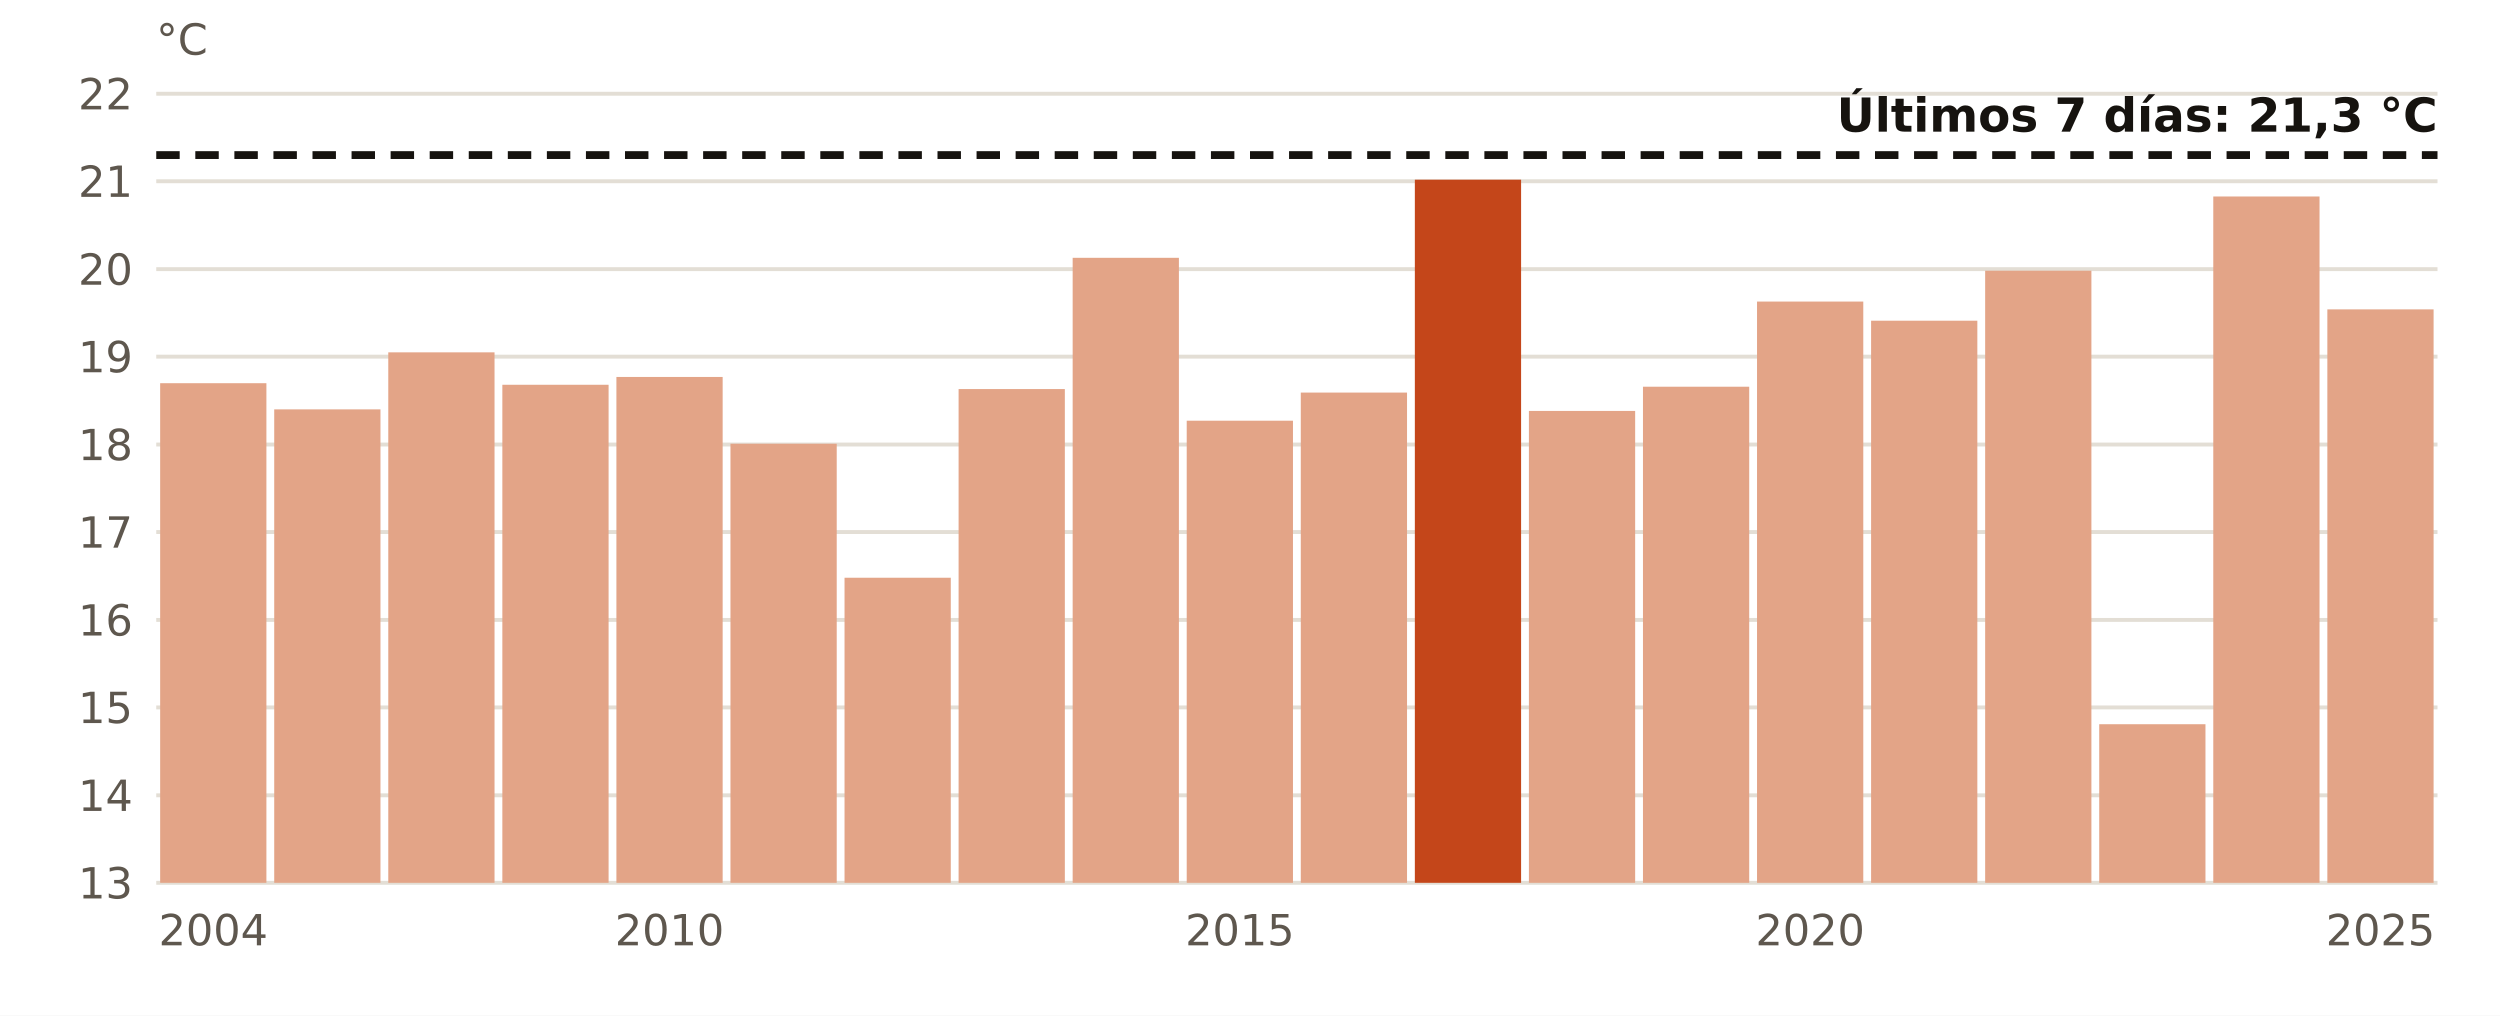
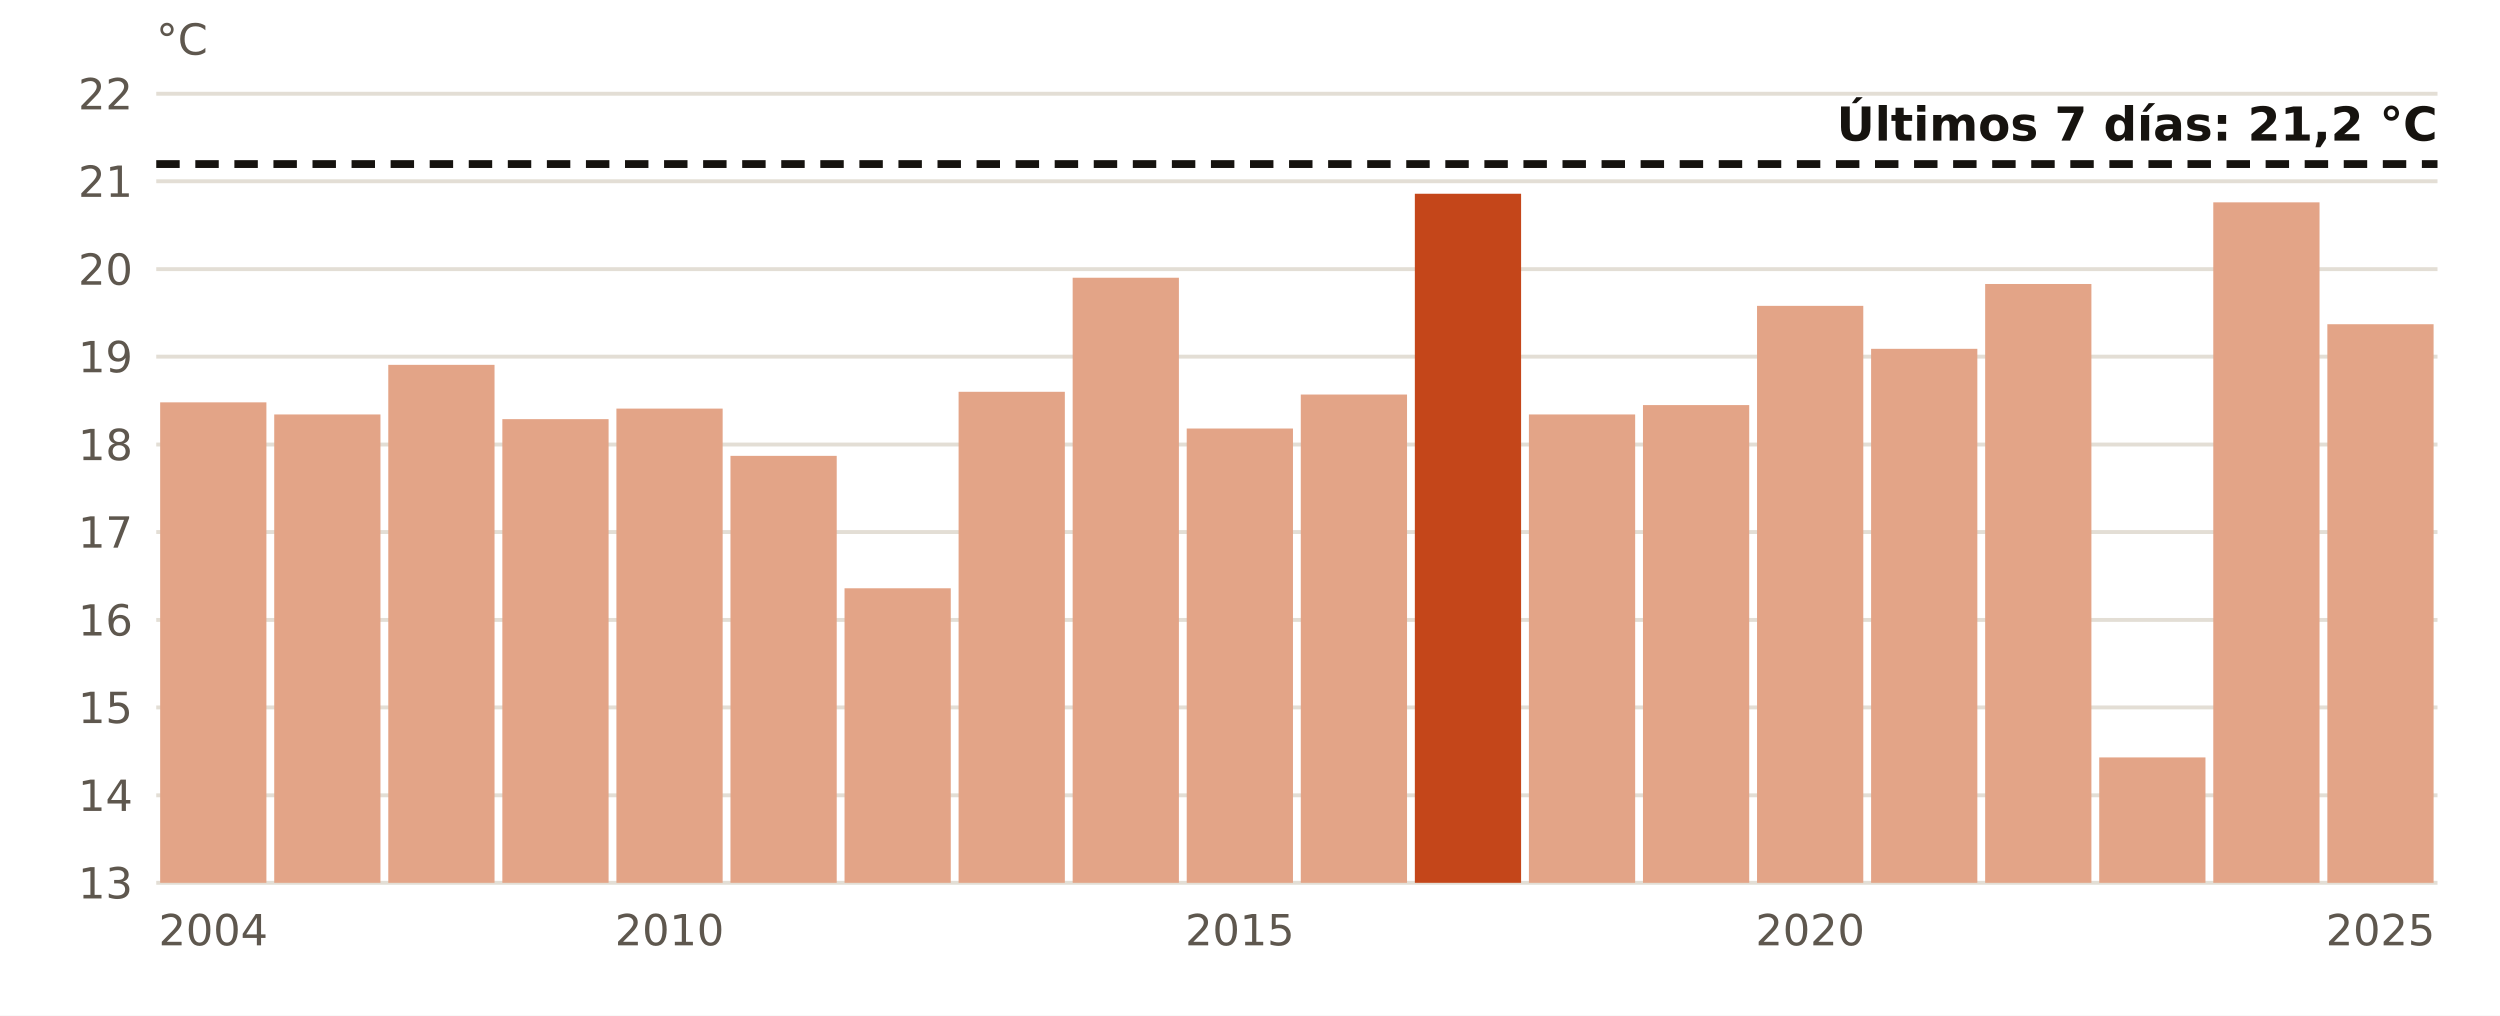
<svg xmlns="http://www.w3.org/2000/svg" viewBox="0 0 640 260" width="640" height="260" role="img" aria-label="El agua en Barcelona en estas fechas, año a año">
  <rect width="640" height="260" fill="#FFFFFF" />
  <line x1="40" x2="624" y1="226.0" y2="226.0" stroke="#E3DED5" stroke-width="1" />
  <text x="34.0" y="230.0" font-size="11" fill="#5E574E" text-anchor="end" font-weight="400" font-family="Public Sans, DejaVu Sans, Arial, sans-serif">13</text>
  <line x1="40" x2="624" y1="203.6" y2="203.6" stroke="#E3DED5" stroke-width="1" />
  <text x="34.0" y="207.6" font-size="11" fill="#5E574E" text-anchor="end" font-weight="400" font-family="Public Sans, DejaVu Sans, Arial, sans-serif">14</text>
  <line x1="40" x2="624" y1="181.1" y2="181.1" stroke="#E3DED5" stroke-width="1" />
  <text x="34.0" y="185.1" font-size="11" fill="#5E574E" text-anchor="end" font-weight="400" font-family="Public Sans, DejaVu Sans, Arial, sans-serif">15</text>
  <line x1="40" x2="624" y1="158.7" y2="158.7" stroke="#E3DED5" stroke-width="1" />
  <text x="34.0" y="162.7" font-size="11" fill="#5E574E" text-anchor="end" font-weight="400" font-family="Public Sans, DejaVu Sans, Arial, sans-serif">16</text>
  <line x1="40" x2="624" y1="136.2" y2="136.2" stroke="#E3DED5" stroke-width="1" />
  <text x="34.0" y="140.2" font-size="11" fill="#5E574E" text-anchor="end" font-weight="400" font-family="Public Sans, DejaVu Sans, Arial, sans-serif">17</text>
  <line x1="40" x2="624" y1="113.8" y2="113.8" stroke="#E3DED5" stroke-width="1" />
  <text x="34.0" y="117.8" font-size="11" fill="#5E574E" text-anchor="end" font-weight="400" font-family="Public Sans, DejaVu Sans, Arial, sans-serif">18</text>
  <line x1="40" x2="624" y1="91.3" y2="91.3" stroke="#E3DED5" stroke-width="1" />
  <text x="34.0" y="95.3" font-size="11" fill="#5E574E" text-anchor="end" font-weight="400" font-family="Public Sans, DejaVu Sans, Arial, sans-serif">19</text>
  <line x1="40" x2="624" y1="68.9" y2="68.9" stroke="#E3DED5" stroke-width="1" />
  <text x="34.0" y="72.9" font-size="11" fill="#5E574E" text-anchor="end" font-weight="400" font-family="Public Sans, DejaVu Sans, Arial, sans-serif">20</text>
  <line x1="40" x2="624" y1="46.4" y2="46.4" stroke="#E3DED5" stroke-width="1" />
  <text x="34.0" y="50.4" font-size="11" fill="#5E574E" text-anchor="end" font-weight="400" font-family="Public Sans, DejaVu Sans, Arial, sans-serif">21</text>
  <line x1="40" x2="624" y1="24.0" y2="24.0" stroke="#E3DED5" stroke-width="1" />
  <text x="34.0" y="28.0" font-size="11" fill="#5E574E" text-anchor="end" font-weight="400" font-family="Public Sans, DejaVu Sans, Arial, sans-serif">22</text>
-   <rect x="41.0" y="98.1" width="27.2" height="127.9" fill="#E3A487" />
+   <rect x="41.0" y="103.0" width="27.2" height="123.0" fill="#E3A487" />
  <text x="54.6" y="242.0" font-size="11" fill="#5E574E" text-anchor="middle" font-weight="400" font-family="Public Sans, DejaVu Sans, Arial, sans-serif">2004</text>
-   <rect x="70.2" y="104.8" width="27.2" height="121.2" fill="#E3A487" />
-   <rect x="99.4" y="90.2" width="27.2" height="135.8" fill="#E3A487" />
-   <rect x="128.6" y="98.5" width="27.2" height="127.5" fill="#E3A487" />
-   <rect x="157.8" y="96.5" width="27.2" height="129.5" fill="#E3A487" />
+   <rect x="70.2" y="106.1" width="27.2" height="119.9" fill="#E3A487" />
+   <rect x="99.4" y="93.4" width="27.2" height="132.6" fill="#E3A487" />
+   <rect x="128.6" y="107.3" width="27.2" height="118.7" fill="#E3A487" />
+   <rect x="157.8" y="104.6" width="27.2" height="121.4" fill="#E3A487" />
  <text x="171.4" y="242.0" font-size="11" fill="#5E574E" text-anchor="middle" font-weight="400" font-family="Public Sans, DejaVu Sans, Arial, sans-serif">2010</text>
-   <rect x="187.0" y="113.6" width="27.2" height="112.4" fill="#E3A487" />
-   <rect x="216.2" y="147.9" width="27.2" height="78.1" fill="#E3A487" />
-   <rect x="245.4" y="99.6" width="27.2" height="126.4" fill="#E3A487" />
-   <rect x="274.6" y="66.0" width="27.2" height="160.0" fill="#E3A487" />
-   <rect x="303.8" y="107.7" width="27.2" height="118.3" fill="#E3A487" />
+   <rect x="187.0" y="116.7" width="27.2" height="109.3" fill="#E3A487" />
+   <rect x="216.2" y="150.6" width="27.2" height="75.4" fill="#E3A487" />
+   <rect x="245.4" y="100.3" width="27.2" height="125.7" fill="#E3A487" />
+   <rect x="274.6" y="71.1" width="27.2" height="154.9" fill="#E3A487" />
+   <rect x="303.8" y="109.7" width="27.2" height="116.3" fill="#E3A487" />
  <text x="317.4" y="242.0" font-size="11" fill="#5E574E" text-anchor="middle" font-weight="400" font-family="Public Sans, DejaVu Sans, Arial, sans-serif">2015</text>
-   <rect x="333.0" y="100.5" width="27.2" height="125.5" fill="#E3A487" />
-   <rect x="362.2" y="46.0" width="27.2" height="180.0" fill="#C4461A" />
-   <rect x="391.4" y="105.2" width="27.2" height="120.8" fill="#E3A487" />
-   <rect x="420.6" y="99.0" width="27.2" height="127.0" fill="#E3A487" />
-   <rect x="449.8" y="77.2" width="27.2" height="148.8" fill="#E3A487" />
+   <rect x="333.0" y="101.0" width="27.2" height="125.0" fill="#E3A487" />
+   <rect x="362.2" y="49.6" width="27.2" height="176.4" fill="#C4461A" />
+   <rect x="391.4" y="106.1" width="27.2" height="119.9" fill="#E3A487" />
+   <rect x="420.6" y="103.7" width="27.2" height="122.3" fill="#E3A487" />
+   <rect x="449.8" y="78.3" width="27.2" height="147.7" fill="#E3A487" />
  <text x="463.4" y="242.0" font-size="11" fill="#5E574E" text-anchor="middle" font-weight="400" font-family="Public Sans, DejaVu Sans, Arial, sans-serif">2020</text>
-   <rect x="479.0" y="82.1" width="27.2" height="143.9" fill="#E3A487" />
-   <rect x="508.2" y="69.3" width="27.2" height="156.7" fill="#E3A487" />
-   <rect x="537.4" y="185.4" width="27.2" height="40.6" fill="#E3A487" />
-   <rect x="566.6" y="50.3" width="27.2" height="175.7" fill="#E3A487" />
-   <rect x="595.8" y="79.2" width="27.2" height="146.8" fill="#E3A487" />
+   <rect x="479.0" y="89.3" width="27.2" height="136.7" fill="#E3A487" />
+   <rect x="508.2" y="72.7" width="27.2" height="153.3" fill="#E3A487" />
+   <rect x="537.4" y="193.9" width="27.2" height="32.1" fill="#E3A487" />
+   <rect x="566.6" y="51.8" width="27.2" height="174.2" fill="#E3A487" />
+   <rect x="595.8" y="83.0" width="27.2" height="143.0" fill="#E3A487" />
  <text x="609.4" y="242.0" font-size="11" fill="#5E574E" text-anchor="middle" font-weight="400" font-family="Public Sans, DejaVu Sans, Arial, sans-serif">2025</text>
-   <line x1="40" x2="624" y1="39.7" y2="39.7" stroke="#16130F" stroke-width="2" stroke-dasharray="6 4" />
-   <text x="624.0" y="33.7" font-size="12" fill="#16130F" text-anchor="end" font-weight="700" font-family="Public Sans, DejaVu Sans, Arial, sans-serif">Últimos 7 días: 21,3 °C</text>
+   <line x1="40" x2="624" y1="42.0" y2="42.0" stroke="#16130F" stroke-width="2" stroke-dasharray="6 4" />
+   <text x="624.0" y="36.0" font-size="12" fill="#16130F" text-anchor="end" font-weight="700" font-family="Public Sans, DejaVu Sans, Arial, sans-serif">Últimos 7 días: 21,2 °C</text>
  <text x="40.0" y="14.0" font-size="11" fill="#5E574E" text-anchor="start" font-weight="400" font-family="Public Sans, DejaVu Sans, Arial, sans-serif">°C</text>
</svg>
